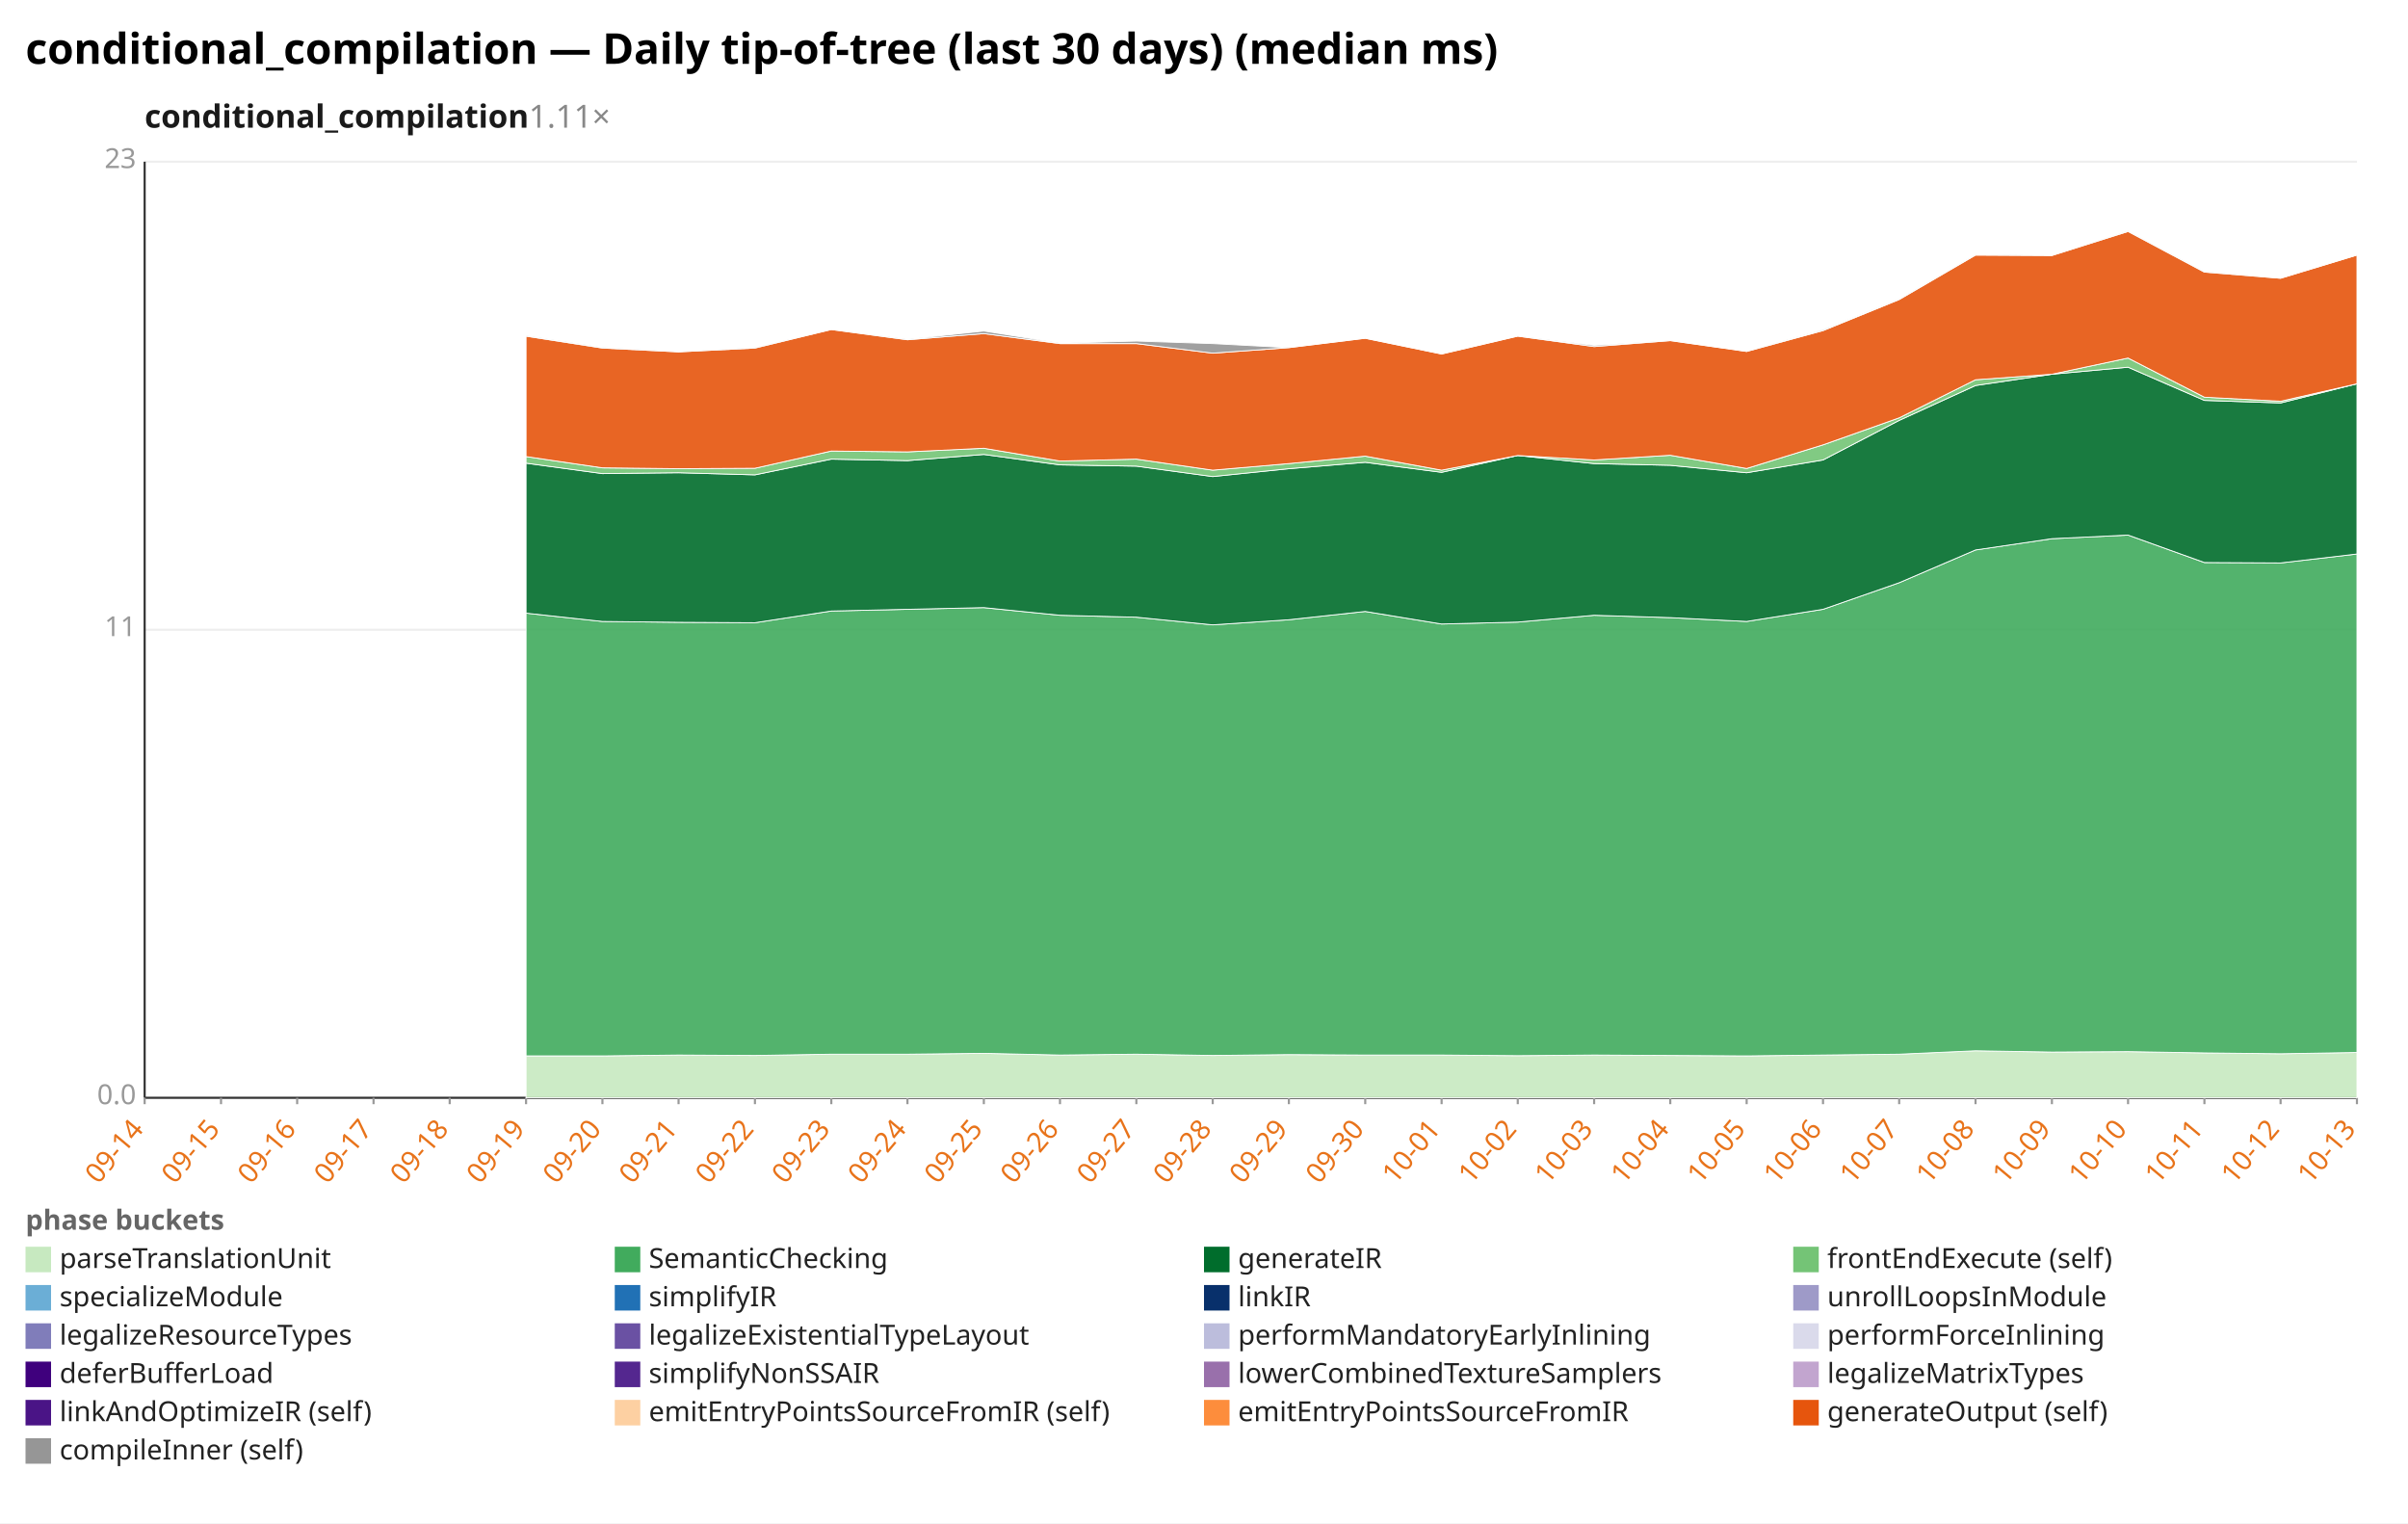
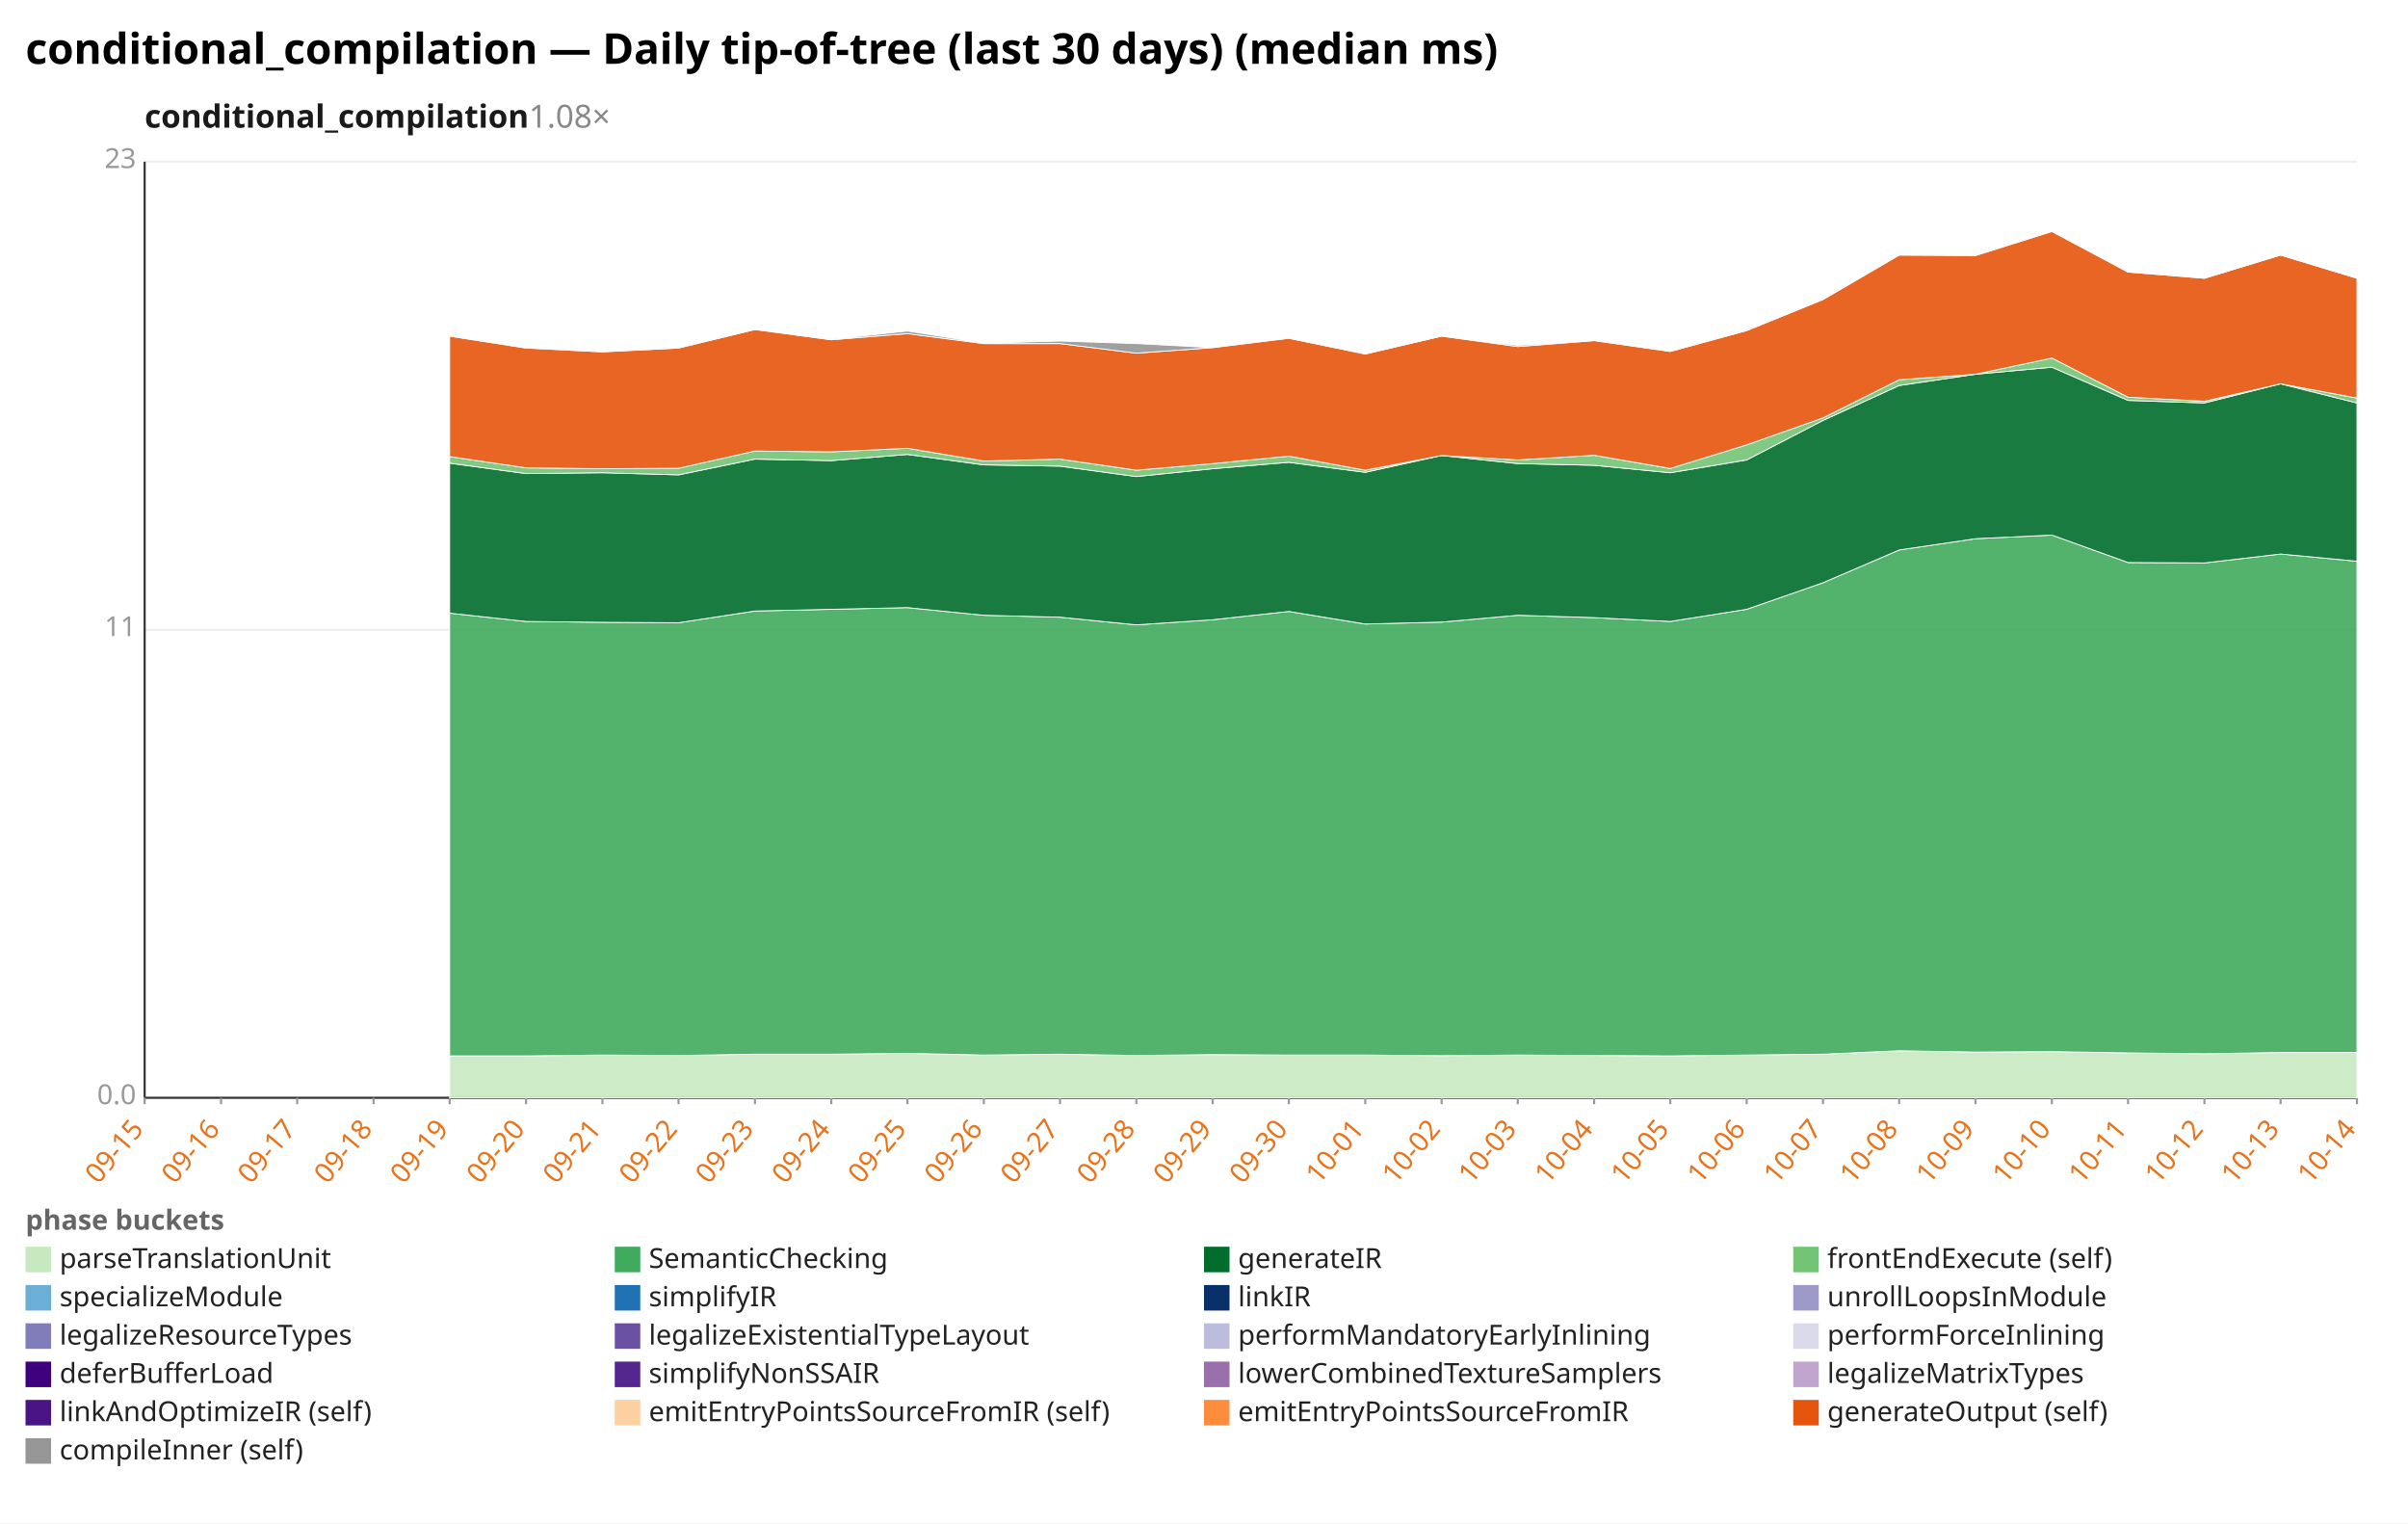
<svg xmlns="http://www.w3.org/2000/svg" width="1132" height="716" viewBox="0 0 1132 716" preserveAspectRatio="xMidYMid meet" font-family="sans-serif" font-size="13">
  <rect width="1132" height="716" fill="white" />
  <text x="12" y="30" font-size="20" font-weight="bold">conditional_compilation — Daily tip-of-tree (last 30 days) (median ms)</text>
-   <text x="68" y="60" font-size="15" font-weight="600" fill="#1a1a1a">conditional_compilation<tspan fill="#888" font-weight="400" text-decoration="none">  1.11×</tspan>
+   <text x="68" y="60" font-size="15" font-weight="600" fill="#1a1a1a">conditional_compilation<tspan fill="#888" font-weight="400" text-decoration="none">  1.08×</tspan>
  </text>
  <line x1="68.0" y1="516.0" x2="1108.0" y2="516.0" stroke="#eee" />
  <text x="64.0" y="519.0" text-anchor="end" fill="#999">0.0</text>
  <line x1="68.0" y1="296.0" x2="1108.0" y2="296.0" stroke="#eee" />
  <text x="64.0" y="299.0" text-anchor="end" fill="#999">11</text>
  <line x1="68.0" y1="76.0" x2="1108.0" y2="76.0" stroke="#eee" />
  <text x="64.0" y="79.0" text-anchor="end" fill="#999">23</text>
  <line x1="68.0" y1="76.0" x2="68.0" y2="516.0" stroke="#333" />
  <line x1="68.0" y1="516.0" x2="1108.0" y2="516.0" stroke="#333" />
  <line x1="68.0" y1="516.0" x2="68.0" y2="519.0" stroke="#999" />
-   <text x="68.0" y="531.0" text-anchor="end" fill="#e8731a" transform="rotate(-50 68.0 531.0)">09-14</text>
+   <text x="68.0" y="531.0" text-anchor="end" fill="#e8731a" transform="rotate(-50 68.0 531.0)">09-15</text>
  <line x1="103.9" y1="516.0" x2="103.9" y2="519.0" stroke="#999" />
-   <text x="103.9" y="531.0" text-anchor="end" fill="#e8731a" transform="rotate(-50 103.9 531.0)">09-15</text>
+   <text x="103.9" y="531.0" text-anchor="end" fill="#e8731a" transform="rotate(-50 103.9 531.0)">09-16</text>
  <line x1="139.7" y1="516.0" x2="139.7" y2="519.0" stroke="#999" />
-   <text x="139.7" y="531.0" text-anchor="end" fill="#e8731a" transform="rotate(-50 139.7 531.0)">09-16</text>
+   <text x="139.7" y="531.0" text-anchor="end" fill="#e8731a" transform="rotate(-50 139.7 531.0)">09-17</text>
  <line x1="175.6" y1="516.0" x2="175.6" y2="519.0" stroke="#999" />
-   <text x="175.6" y="531.0" text-anchor="end" fill="#e8731a" transform="rotate(-50 175.6 531.0)">09-17</text>
+   <text x="175.6" y="531.0" text-anchor="end" fill="#e8731a" transform="rotate(-50 175.6 531.0)">09-18</text>
  <line x1="211.4" y1="516.0" x2="211.4" y2="519.0" stroke="#999" />
-   <text x="211.4" y="531.0" text-anchor="end" fill="#e8731a" transform="rotate(-50 211.4 531.0)">09-18</text>
+   <text x="211.4" y="531.0" text-anchor="end" fill="#e8731a" transform="rotate(-50 211.4 531.0)">09-19</text>
  <line x1="247.3" y1="516.0" x2="247.3" y2="519.0" stroke="#999" />
-   <text x="247.3" y="531.0" text-anchor="end" fill="#e8731a" transform="rotate(-50 247.3 531.0)">09-19</text>
+   <text x="247.3" y="531.0" text-anchor="end" fill="#e8731a" transform="rotate(-50 247.3 531.0)">09-20</text>
  <line x1="283.2" y1="516.0" x2="283.2" y2="519.0" stroke="#999" />
-   <text x="283.2" y="531.0" text-anchor="end" fill="#e8731a" transform="rotate(-50 283.2 531.0)">09-20</text>
+   <text x="283.2" y="531.0" text-anchor="end" fill="#e8731a" transform="rotate(-50 283.2 531.0)">09-21</text>
  <line x1="319.0" y1="516.0" x2="319.0" y2="519.0" stroke="#999" />
-   <text x="319.0" y="531.0" text-anchor="end" fill="#e8731a" transform="rotate(-50 319.0 531.0)">09-21</text>
+   <text x="319.0" y="531.0" text-anchor="end" fill="#e8731a" transform="rotate(-50 319.0 531.0)">09-22</text>
  <line x1="354.9" y1="516.0" x2="354.9" y2="519.0" stroke="#999" />
-   <text x="354.9" y="531.0" text-anchor="end" fill="#e8731a" transform="rotate(-50 354.9 531.0)">09-22</text>
+   <text x="354.9" y="531.0" text-anchor="end" fill="#e8731a" transform="rotate(-50 354.9 531.0)">09-23</text>
  <line x1="390.8" y1="516.0" x2="390.8" y2="519.0" stroke="#999" />
-   <text x="390.8" y="531.0" text-anchor="end" fill="#e8731a" transform="rotate(-50 390.8 531.0)">09-23</text>
+   <text x="390.8" y="531.0" text-anchor="end" fill="#e8731a" transform="rotate(-50 390.8 531.0)">09-24</text>
  <line x1="426.6" y1="516.0" x2="426.6" y2="519.0" stroke="#999" />
-   <text x="426.6" y="531.0" text-anchor="end" fill="#e8731a" transform="rotate(-50 426.6 531.0)">09-24</text>
+   <text x="426.6" y="531.0" text-anchor="end" fill="#e8731a" transform="rotate(-50 426.6 531.0)">09-25</text>
  <line x1="462.5" y1="516.0" x2="462.5" y2="519.0" stroke="#999" />
-   <text x="462.5" y="531.0" text-anchor="end" fill="#e8731a" transform="rotate(-50 462.5 531.0)">09-25</text>
+   <text x="462.5" y="531.0" text-anchor="end" fill="#e8731a" transform="rotate(-50 462.5 531.0)">09-26</text>
  <line x1="498.3" y1="516.0" x2="498.3" y2="519.0" stroke="#999" />
-   <text x="498.3" y="531.0" text-anchor="end" fill="#e8731a" transform="rotate(-50 498.3 531.0)">09-26</text>
+   <text x="498.3" y="531.0" text-anchor="end" fill="#e8731a" transform="rotate(-50 498.3 531.0)">09-27</text>
  <line x1="534.2" y1="516.0" x2="534.2" y2="519.0" stroke="#999" />
-   <text x="534.2" y="531.0" text-anchor="end" fill="#e8731a" transform="rotate(-50 534.2 531.0)">09-27</text>
+   <text x="534.2" y="531.0" text-anchor="end" fill="#e8731a" transform="rotate(-50 534.2 531.0)">09-28</text>
  <line x1="570.1" y1="516.0" x2="570.1" y2="519.0" stroke="#999" />
-   <text x="570.1" y="531.0" text-anchor="end" fill="#e8731a" transform="rotate(-50 570.1 531.0)">09-28</text>
+   <text x="570.1" y="531.0" text-anchor="end" fill="#e8731a" transform="rotate(-50 570.1 531.0)">09-29</text>
  <line x1="605.9" y1="516.0" x2="605.9" y2="519.0" stroke="#999" />
-   <text x="605.9" y="531.0" text-anchor="end" fill="#e8731a" transform="rotate(-50 605.9 531.0)">09-29</text>
+   <text x="605.9" y="531.0" text-anchor="end" fill="#e8731a" transform="rotate(-50 605.9 531.0)">09-30</text>
  <line x1="641.8" y1="516.0" x2="641.8" y2="519.0" stroke="#999" />
-   <text x="641.8" y="531.0" text-anchor="end" fill="#e8731a" transform="rotate(-50 641.8 531.0)">09-30</text>
+   <text x="641.8" y="531.0" text-anchor="end" fill="#e8731a" transform="rotate(-50 641.8 531.0)">10-01</text>
  <line x1="677.7" y1="516.0" x2="677.7" y2="519.0" stroke="#999" />
-   <text x="677.7" y="531.0" text-anchor="end" fill="#e8731a" transform="rotate(-50 677.7 531.0)">10-01</text>
+   <text x="677.7" y="531.0" text-anchor="end" fill="#e8731a" transform="rotate(-50 677.7 531.0)">10-02</text>
  <line x1="713.5" y1="516.0" x2="713.5" y2="519.0" stroke="#999" />
-   <text x="713.5" y="531.0" text-anchor="end" fill="#e8731a" transform="rotate(-50 713.5 531.0)">10-02</text>
+   <text x="713.5" y="531.0" text-anchor="end" fill="#e8731a" transform="rotate(-50 713.5 531.0)">10-03</text>
  <line x1="749.4" y1="516.0" x2="749.4" y2="519.0" stroke="#999" />
-   <text x="749.4" y="531.0" text-anchor="end" fill="#e8731a" transform="rotate(-50 749.4 531.0)">10-03</text>
+   <text x="749.4" y="531.0" text-anchor="end" fill="#e8731a" transform="rotate(-50 749.4 531.0)">10-04</text>
  <line x1="785.2" y1="516.0" x2="785.2" y2="519.0" stroke="#999" />
-   <text x="785.2" y="531.0" text-anchor="end" fill="#e8731a" transform="rotate(-50 785.2 531.0)">10-04</text>
+   <text x="785.2" y="531.0" text-anchor="end" fill="#e8731a" transform="rotate(-50 785.2 531.0)">10-05</text>
  <line x1="821.1" y1="516.0" x2="821.1" y2="519.0" stroke="#999" />
-   <text x="821.1" y="531.0" text-anchor="end" fill="#e8731a" transform="rotate(-50 821.1 531.0)">10-05</text>
+   <text x="821.1" y="531.0" text-anchor="end" fill="#e8731a" transform="rotate(-50 821.1 531.0)">10-06</text>
  <line x1="857.0" y1="516.0" x2="857.0" y2="519.0" stroke="#999" />
-   <text x="857.0" y="531.0" text-anchor="end" fill="#e8731a" transform="rotate(-50 857.0 531.0)">10-06</text>
+   <text x="857.0" y="531.0" text-anchor="end" fill="#e8731a" transform="rotate(-50 857.0 531.0)">10-07</text>
  <line x1="892.8" y1="516.0" x2="892.8" y2="519.0" stroke="#999" />
-   <text x="892.8" y="531.0" text-anchor="end" fill="#e8731a" transform="rotate(-50 892.8 531.0)">10-07</text>
+   <text x="892.8" y="531.0" text-anchor="end" fill="#e8731a" transform="rotate(-50 892.8 531.0)">10-08</text>
  <line x1="928.7" y1="516.0" x2="928.7" y2="519.0" stroke="#999" />
-   <text x="928.7" y="531.0" text-anchor="end" fill="#e8731a" transform="rotate(-50 928.7 531.0)">10-08</text>
+   <text x="928.7" y="531.0" text-anchor="end" fill="#e8731a" transform="rotate(-50 928.7 531.0)">10-09</text>
  <line x1="964.6" y1="516.0" x2="964.6" y2="519.0" stroke="#999" />
-   <text x="964.6" y="531.0" text-anchor="end" fill="#e8731a" transform="rotate(-50 964.6 531.0)">10-09</text>
+   <text x="964.6" y="531.0" text-anchor="end" fill="#e8731a" transform="rotate(-50 964.6 531.0)">10-10</text>
  <line x1="1000.4" y1="516.0" x2="1000.4" y2="519.0" stroke="#999" />
-   <text x="1000.4" y="531.0" text-anchor="end" fill="#e8731a" transform="rotate(-50 1000.4 531.0)">10-10</text>
+   <text x="1000.4" y="531.0" text-anchor="end" fill="#e8731a" transform="rotate(-50 1000.4 531.0)">10-11</text>
  <line x1="1036.3" y1="516.0" x2="1036.3" y2="519.0" stroke="#999" />
-   <text x="1036.3" y="531.0" text-anchor="end" fill="#e8731a" transform="rotate(-50 1036.3 531.0)">10-11</text>
+   <text x="1036.3" y="531.0" text-anchor="end" fill="#e8731a" transform="rotate(-50 1036.3 531.0)">10-12</text>
  <line x1="1072.1" y1="516.0" x2="1072.1" y2="519.0" stroke="#999" />
-   <text x="1072.1" y="531.0" text-anchor="end" fill="#e8731a" transform="rotate(-50 1072.1 531.0)">10-12</text>
+   <text x="1072.1" y="531.0" text-anchor="end" fill="#e8731a" transform="rotate(-50 1072.1 531.0)">10-13</text>
  <line x1="1108.0" y1="516.0" x2="1108.0" y2="519.0" stroke="#999" />
-   <text x="1108.0" y="531.0" text-anchor="end" fill="#e8731a" transform="rotate(-50 1108.0 531.0)">10-13</text>
-   <polygon points="247.3,496.3 283.2,496.3 319.0,495.9 354.9,496.1 390.8,495.5 426.6,495.5 462.5,495.1 498.3,495.9 534.2,495.5 570.1,496.1 605.9,495.7 641.8,495.9 677.7,495.9 713.5,496.2 749.4,495.9 785.2,496.1 821.1,496.3 857.0,495.9 892.8,495.5 928.7,493.9 964.6,494.5 1000.4,494.3 1036.3,494.9 1072.1,495.3 1108.0,494.7 1108.0,516.0 1072.1,516.0 1036.3,516.0 1000.4,516.0 964.6,516.0 928.7,516.0 892.8,516.0 857.0,516.0 821.1,516.0 785.2,516.0 749.4,516.0 713.5,516.0 677.7,516.0 641.8,516.0 605.9,516.0 570.1,516.0 534.2,516.0 498.3,516.0 462.5,516.0 426.6,516.0 390.8,516.0 354.9,516.0 319.0,516.0 283.2,516.0 247.3,516.0" fill="#c7e9c0" fill-opacity="0.9" stroke="#fff" stroke-width="0.4" />
-   <polygon points="247.3,288.2 283.2,292.1 319.0,292.5 354.9,292.7 390.8,287.2 426.6,286.4 462.5,285.6 498.3,289.2 534.2,290.1 570.1,293.7 605.9,291.3 641.8,287.4 677.7,293.3 713.5,292.4 749.4,289.2 785.2,290.3 821.1,292.1 857.0,286.4 892.8,273.9 928.7,258.5 964.6,253.2 1000.4,251.5 1036.3,264.4 1072.1,264.6 1108.0,260.4 1108.0,494.7 1072.1,495.3 1036.3,494.9 1000.4,494.3 964.6,494.5 928.7,493.9 892.8,495.5 857.0,495.9 821.1,496.3 785.2,496.1 749.4,495.9 713.5,496.2 677.7,495.9 641.8,495.9 605.9,495.7 570.1,496.1 534.2,495.5 498.3,495.9 462.5,495.1 426.6,495.5 390.8,495.5 354.9,496.1 319.0,495.9 283.2,496.3 247.3,496.3" fill="#41ab5d" fill-opacity="0.9" stroke="#fff" stroke-width="0.4" />
-   <polygon points="247.3,217.7 283.2,222.6 319.0,222.2 354.9,223.2 390.8,215.8 426.6,216.5 462.5,213.6 498.3,218.5 534.2,219.1 570.1,224.0 605.9,220.3 641.8,217.3 677.7,222.0 713.5,214.1 749.4,217.9 785.2,218.7 821.1,222.2 857.0,216.2 892.8,197.6 928.7,181.2 964.6,175.9 1000.4,172.6 1036.3,188.2 1072.1,189.4 1108.0,180.4 1108.0,260.4 1072.1,264.6 1036.3,264.4 1000.4,251.5 964.6,253.2 928.7,258.5 892.8,273.9 857.0,286.4 821.1,292.1 785.2,290.3 749.4,289.2 713.5,292.4 677.7,293.3 641.8,287.4 605.9,291.3 570.1,293.7 534.2,290.1 498.3,289.2 462.5,285.6 426.6,286.4 390.8,287.2 354.9,292.7 319.0,292.5 283.2,292.1 247.3,288.2" fill="#006d2c" fill-opacity="0.9" stroke="#fff" stroke-width="0.4" />
-   <polygon points="247.3,214.6 283.2,219.9 319.0,220.3 354.9,220.1 390.8,212.0 426.6,212.4 462.5,210.7 498.3,216.7 534.2,215.8 570.1,221.0 605.9,217.9 641.8,214.4 677.7,221.0 713.5,214.1 749.4,216.2 785.2,214.0 821.1,220.2 857.0,209.1 892.8,196.4 928.7,178.5 964.6,175.9 1000.4,168.3 1036.3,186.7 1072.1,188.6 1108.0,180.4 1108.0,180.4 1072.1,189.4 1036.3,188.2 1000.4,172.6 964.6,175.9 928.7,181.2 892.8,197.6 857.0,216.2 821.1,222.2 785.2,218.7 749.4,217.9 713.5,214.1 677.7,222.0 641.8,217.3 605.9,220.3 570.1,224.0 534.2,219.1 498.3,218.5 462.5,213.6 426.6,216.5 390.8,215.8 354.9,223.2 319.0,222.2 283.2,222.6 247.3,217.7" fill="#74c476" fill-opacity="0.9" stroke="#fff" stroke-width="0.4" />
-   <polygon points="247.3,158.0 283.2,163.6 319.0,165.4 354.9,163.6 390.8,154.9 426.6,159.7 462.5,156.8 498.3,161.5 534.2,161.5 570.1,166.0 605.9,163.4 641.8,159.0 677.7,166.4 713.5,158.0 749.4,162.9 785.2,160.1 821.1,165.2 857.0,155.4 892.8,140.8 928.7,119.9 964.6,120.1 1000.4,108.8 1036.3,127.9 1072.1,130.8 1108.0,119.9 1108.0,180.4 1072.1,188.6 1036.3,186.7 1000.4,168.3 964.6,175.9 928.7,178.5 892.8,196.4 857.0,209.1 821.1,220.2 785.2,214.0 749.4,216.2 713.5,214.1 677.7,221.0 641.8,214.4 605.9,217.9 570.1,221.0 534.2,215.8 498.3,216.7 462.5,210.7 426.6,212.4 390.8,212.0 354.9,220.1 319.0,220.3 283.2,219.9 247.3,214.6" fill="#e6550d" fill-opacity="0.9" stroke="#fff" stroke-width="0.4" />
-   <polygon points="247.3,157.8 283.2,163.3 319.0,165.4 354.9,163.4 390.8,154.9 426.6,159.5 462.5,155.6 498.3,161.3 534.2,160.3 570.1,161.5 605.9,163.4 641.8,159.0 677.7,166.4 713.5,158.0 749.4,162.3 785.2,160.1 821.1,165.2 857.0,154.9 892.8,140.6 928.7,119.7 964.6,120.1 1000.4,108.6 1036.3,127.7 1072.1,130.8 1108.0,119.9 1108.0,119.9 1072.1,130.8 1036.3,127.9 1000.4,108.8 964.6,120.1 928.7,119.9 892.8,140.8 857.0,155.4 821.1,165.2 785.2,160.1 749.4,162.9 713.5,158.0 677.7,166.4 641.8,159.0 605.9,163.4 570.1,166.0 534.2,161.5 498.3,161.5 462.5,156.8 426.6,159.7 390.8,154.9 354.9,163.6 319.0,165.4 283.2,163.6 247.3,158.0" fill="#969696" fill-opacity="0.9" stroke="#fff" stroke-width="0.4" />
+   <text x="1108.0" y="531.0" text-anchor="end" fill="#e8731a" transform="rotate(-50 1108.0 531.0)">10-14</text>
+   <polygon points="211.4,496.3 247.3,496.3 283.2,495.9 319.0,496.1 354.9,495.5 390.8,495.5 426.6,495.1 462.5,495.9 498.3,495.5 534.2,496.1 570.1,495.7 605.9,495.9 641.8,495.9 677.7,496.2 713.5,495.9 749.4,496.1 785.2,496.3 821.1,495.9 857.0,495.5 892.8,493.9 928.7,494.5 964.6,494.3 1000.4,494.9 1036.3,495.3 1072.1,494.7 1108.0,494.7 1108.0,516.0 1072.1,516.0 1036.3,516.0 1000.4,516.0 964.6,516.0 928.7,516.0 892.8,516.0 857.0,516.0 821.1,516.0 785.2,516.0 749.4,516.0 713.5,516.0 677.7,516.0 641.8,516.0 605.9,516.0 570.1,516.0 534.2,516.0 498.3,516.0 462.5,516.0 426.6,516.0 390.8,516.0 354.9,516.0 319.0,516.0 283.2,516.0 247.3,516.0 211.4,516.0" fill="#c7e9c0" fill-opacity="0.9" stroke="#fff" stroke-width="0.4" />
+   <polygon points="211.4,288.2 247.3,292.1 283.2,292.5 319.0,292.7 354.9,287.2 390.8,286.4 426.6,285.6 462.5,289.2 498.3,290.1 534.2,293.7 570.1,291.3 605.9,287.4 641.8,293.3 677.7,292.4 713.5,289.2 749.4,290.3 785.2,292.1 821.1,286.4 857.0,273.9 892.8,258.5 928.7,253.2 964.6,251.5 1000.4,264.4 1036.3,264.6 1072.1,260.4 1108.0,263.8 1108.0,494.7 1072.1,494.7 1036.3,495.3 1000.4,494.9 964.6,494.3 928.7,494.5 892.8,493.9 857.0,495.5 821.1,495.9 785.2,496.3 749.4,496.1 713.5,495.9 677.7,496.2 641.8,495.9 605.9,495.9 570.1,495.7 534.2,496.1 498.3,495.5 462.5,495.9 426.6,495.1 390.8,495.5 354.9,495.5 319.0,496.1 283.2,495.9 247.3,496.3 211.4,496.3" fill="#41ab5d" fill-opacity="0.9" stroke="#fff" stroke-width="0.4" />
+   <polygon points="211.4,217.7 247.3,222.6 283.2,222.2 319.0,223.2 354.9,215.8 390.8,216.5 426.6,213.6 462.5,218.5 498.3,219.1 534.2,224.0 570.1,220.3 605.9,217.3 641.8,222.0 677.7,214.1 713.5,217.9 749.4,218.7 785.2,222.2 821.1,216.2 857.0,197.6 892.8,181.2 928.7,175.9 964.6,172.6 1000.4,188.2 1036.3,189.4 1072.1,180.4 1108.0,189.4 1108.0,263.8 1072.1,260.4 1036.3,264.6 1000.4,264.4 964.6,251.5 928.7,253.2 892.8,258.5 857.0,273.9 821.1,286.4 785.2,292.1 749.4,290.3 713.5,289.2 677.7,292.4 641.8,293.3 605.9,287.4 570.1,291.3 534.2,293.7 498.3,290.1 462.5,289.2 426.6,285.6 390.8,286.4 354.9,287.2 319.0,292.7 283.2,292.5 247.3,292.1 211.4,288.2" fill="#006d2c" fill-opacity="0.9" stroke="#fff" stroke-width="0.4" />
+   <polygon points="211.4,214.6 247.3,219.9 283.2,220.3 319.0,220.1 354.9,212.0 390.8,212.4 426.6,210.7 462.5,216.7 498.3,215.8 534.2,221.0 570.1,217.9 605.9,214.4 641.8,221.0 677.7,214.1 713.5,216.2 749.4,214.0 785.2,220.2 821.1,209.1 857.0,196.4 892.8,178.5 928.7,175.9 964.6,168.3 1000.4,186.7 1036.3,188.6 1072.1,180.4 1108.0,187.1 1108.0,189.4 1072.1,180.4 1036.3,189.4 1000.4,188.2 964.6,172.6 928.7,175.9 892.8,181.2 857.0,197.6 821.1,216.2 785.2,222.2 749.4,218.7 713.5,217.9 677.7,214.1 641.8,222.0 605.9,217.3 570.1,220.3 534.2,224.0 498.3,219.1 462.5,218.5 426.6,213.6 390.8,216.5 354.9,215.8 319.0,223.2 283.2,222.2 247.3,222.6 211.4,217.7" fill="#74c476" fill-opacity="0.9" stroke="#fff" stroke-width="0.4" />
+   <polygon points="211.4,158.0 247.3,163.6 283.2,165.4 319.0,163.6 354.9,154.9 390.8,159.7 426.6,156.8 462.5,161.5 498.3,161.5 534.2,166.0 570.1,163.4 605.9,159.0 641.8,166.4 677.7,158.0 713.5,162.9 749.4,160.1 785.2,165.2 821.1,155.4 857.0,140.8 892.8,119.9 928.7,120.1 964.6,108.8 1000.4,127.9 1036.3,130.8 1072.1,119.9 1108.0,130.8 1108.0,187.1 1072.1,180.4 1036.3,188.6 1000.4,186.7 964.6,168.3 928.7,175.9 892.8,178.5 857.0,196.4 821.1,209.1 785.2,220.2 749.4,214.0 713.5,216.2 677.7,214.1 641.8,221.0 605.9,214.4 570.1,217.9 534.2,221.0 498.3,215.8 462.5,216.7 426.6,210.7 390.8,212.4 354.9,212.0 319.0,220.1 283.2,220.3 247.3,219.9 211.4,214.6" fill="#e6550d" fill-opacity="0.9" stroke="#fff" stroke-width="0.4" />
+   <polygon points="211.4,157.8 247.3,163.3 283.2,165.4 319.0,163.4 354.9,154.9 390.8,159.5 426.6,155.6 462.5,161.3 498.3,160.3 534.2,161.5 570.1,163.4 605.9,159.0 641.8,166.4 677.7,158.0 713.5,162.3 749.4,160.1 785.2,165.2 821.1,154.9 857.0,140.6 892.8,119.7 928.7,120.1 964.6,108.6 1000.4,127.7 1036.3,130.8 1072.1,119.9 1108.0,130.8 1108.0,130.8 1072.1,119.9 1036.3,130.8 1000.4,127.9 964.6,108.8 928.7,120.1 892.8,119.9 857.0,140.8 821.1,155.4 785.2,165.2 749.4,160.1 713.5,162.9 677.7,158.0 641.8,166.4 605.9,159.0 570.1,163.4 534.2,166.0 498.3,161.5 462.5,161.5 426.6,156.8 390.8,159.7 354.9,154.9 319.0,163.6 283.2,165.4 247.3,163.6 211.4,158.0" fill="#969696" fill-opacity="0.9" stroke="#fff" stroke-width="0.4" />
  <text x="12" y="578" fill="#666" font-weight="600">phase buckets</text>
  <rect x="12" y="586" width="12" height="12" fill="#c7e9c0" />
  <text x="28" y="596" fill="#222">parseTranslationUnit</text>
  <rect x="289" y="586" width="12" height="12" fill="#41ab5d" />
  <text x="305" y="596" fill="#222">SemanticChecking</text>
  <rect x="566" y="586" width="12" height="12" fill="#006d2c" />
  <text x="582" y="596" fill="#222">generateIR</text>
  <rect x="843" y="586" width="12" height="12" fill="#74c476" />
  <text x="859" y="596" fill="#222">frontEndExecute (self)</text>
  <rect x="12" y="604" width="12" height="12" fill="#6baed6" />
  <text x="28" y="614" fill="#222">specializeModule</text>
  <rect x="289" y="604" width="12" height="12" fill="#2171b5" />
  <text x="305" y="614" fill="#222">simplifyIR</text>
  <rect x="566" y="604" width="12" height="12" fill="#08306b" />
  <text x="582" y="614" fill="#222">linkIR</text>
  <rect x="843" y="604" width="12" height="12" fill="#9e9ac8" />
  <text x="859" y="614" fill="#222">unrollLoopsInModule</text>
  <rect x="12" y="622" width="12" height="12" fill="#807dba" />
  <text x="28" y="632" fill="#222">legalizeResourceTypes</text>
  <rect x="289" y="622" width="12" height="12" fill="#6a51a3" />
  <text x="305" y="632" fill="#222">legalizeExistentialTypeLayout</text>
  <rect x="566" y="622" width="12" height="12" fill="#bcbddc" />
  <text x="582" y="632" fill="#222">performMandatoryEarlyInlining</text>
  <rect x="843" y="622" width="12" height="12" fill="#dadaeb" />
  <text x="859" y="632" fill="#222">performForceInlining</text>
  <rect x="12" y="640" width="12" height="12" fill="#3f007d" />
  <text x="28" y="650" fill="#222">deferBufferLoad</text>
  <rect x="289" y="640" width="12" height="12" fill="#54278f" />
  <text x="305" y="650" fill="#222">simplifyNonSSAIR</text>
  <rect x="566" y="640" width="12" height="12" fill="#9970ab" />
  <text x="582" y="650" fill="#222">lowerCombinedTextureSamplers</text>
  <rect x="843" y="640" width="12" height="12" fill="#c2a5cf" />
  <text x="859" y="650" fill="#222">legalizeMatrixTypes</text>
  <rect x="12" y="658" width="12" height="12" fill="#4a1486" />
  <text x="28" y="668" fill="#222">linkAndOptimizeIR (self)</text>
  <rect x="289" y="658" width="12" height="12" fill="#fdd0a2" />
  <text x="305" y="668" fill="#222">emitEntryPointsSourceFromIR (self)</text>
  <rect x="566" y="658" width="12" height="12" fill="#fd8d3c" />
  <text x="582" y="668" fill="#222">emitEntryPointsSourceFromIR</text>
  <rect x="843" y="658" width="12" height="12" fill="#e6550d" />
  <text x="859" y="668" fill="#222">generateOutput (self)</text>
  <rect x="12" y="676" width="12" height="12" fill="#969696" />
  <text x="28" y="686" fill="#222">compileInner (self)</text>
</svg>
